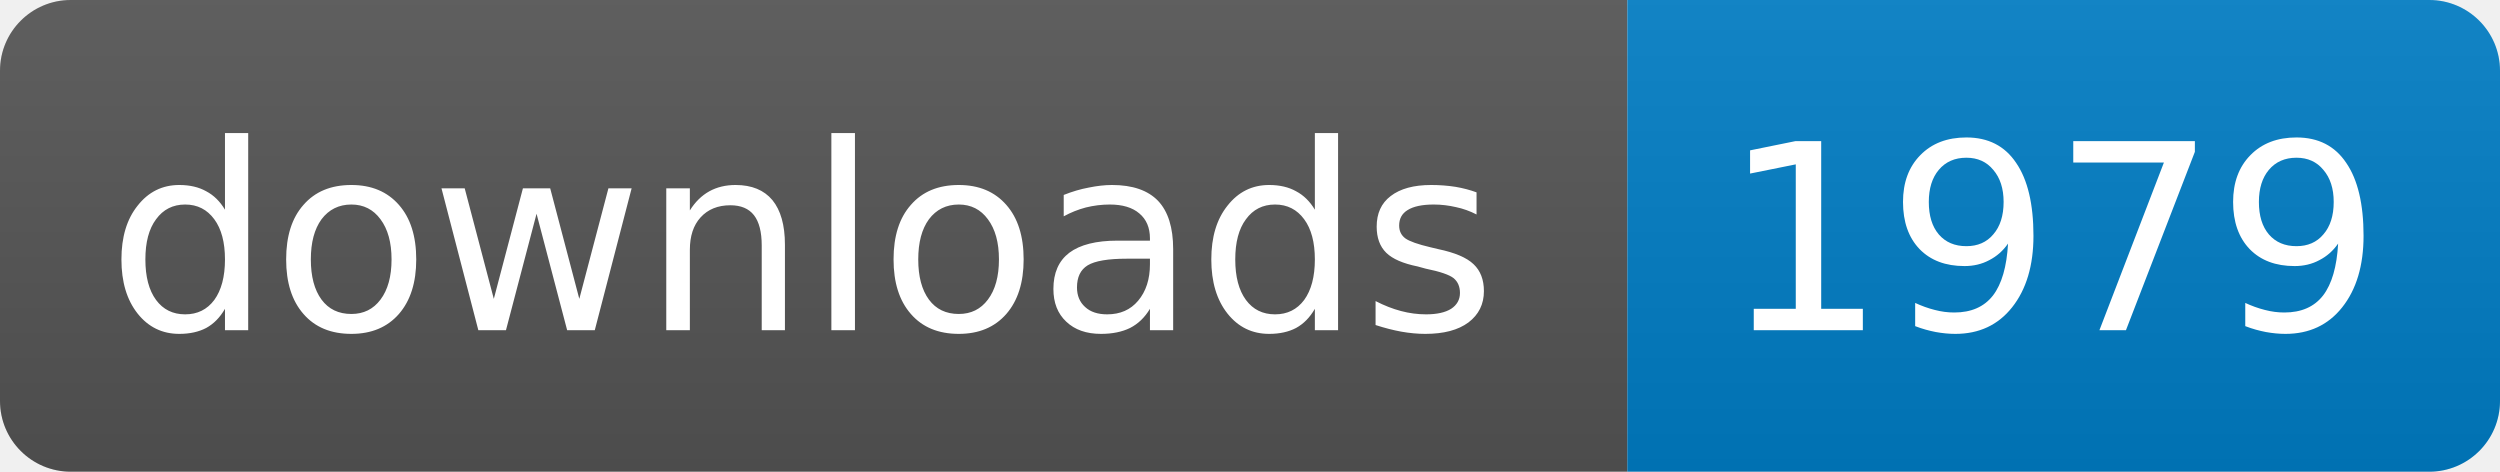
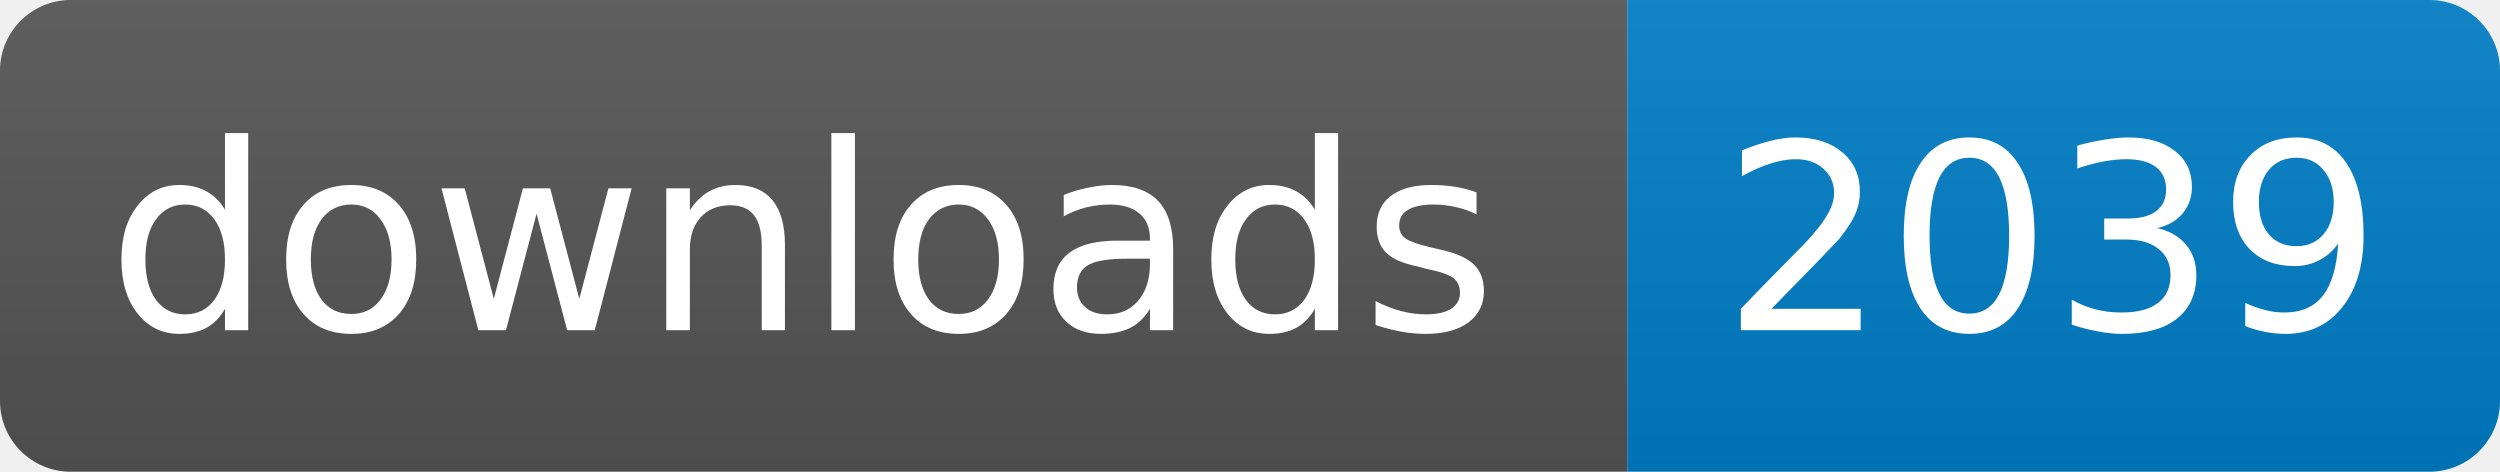
<svg xmlns="http://www.w3.org/2000/svg" width="106" height="20">
  <linearGradient id="s" x2="0" y2="100%">
    <stop offset="0" stop-color="#bbb" stop-opacity=".1" />
    <stop offset="1" stop-opacity=".1" />
  </linearGradient>
  <clipPath id="r">
    <rect width="106" height="20" rx="3" fill="#fff" />
  </clipPath>
  <g clip-path="url(#r)">
    <rect width="69" height="20" fill="#555" />
    <rect x="69" width="37" height="20" fill="#007ec6" />
    <rect width="106" height="20" fill="url(#s)" />
  </g>
  <g fill="#fff" text-anchor="middle" font-family="DejaVu Sans,Verdana,Geneva,sans-serif" font-size="11">
    <text x="34" y="14">downloads</text>
-     <text x="87" y="14">1979</text>
+     <text x="87" y="14">2039</text>
  </g>
</svg>
